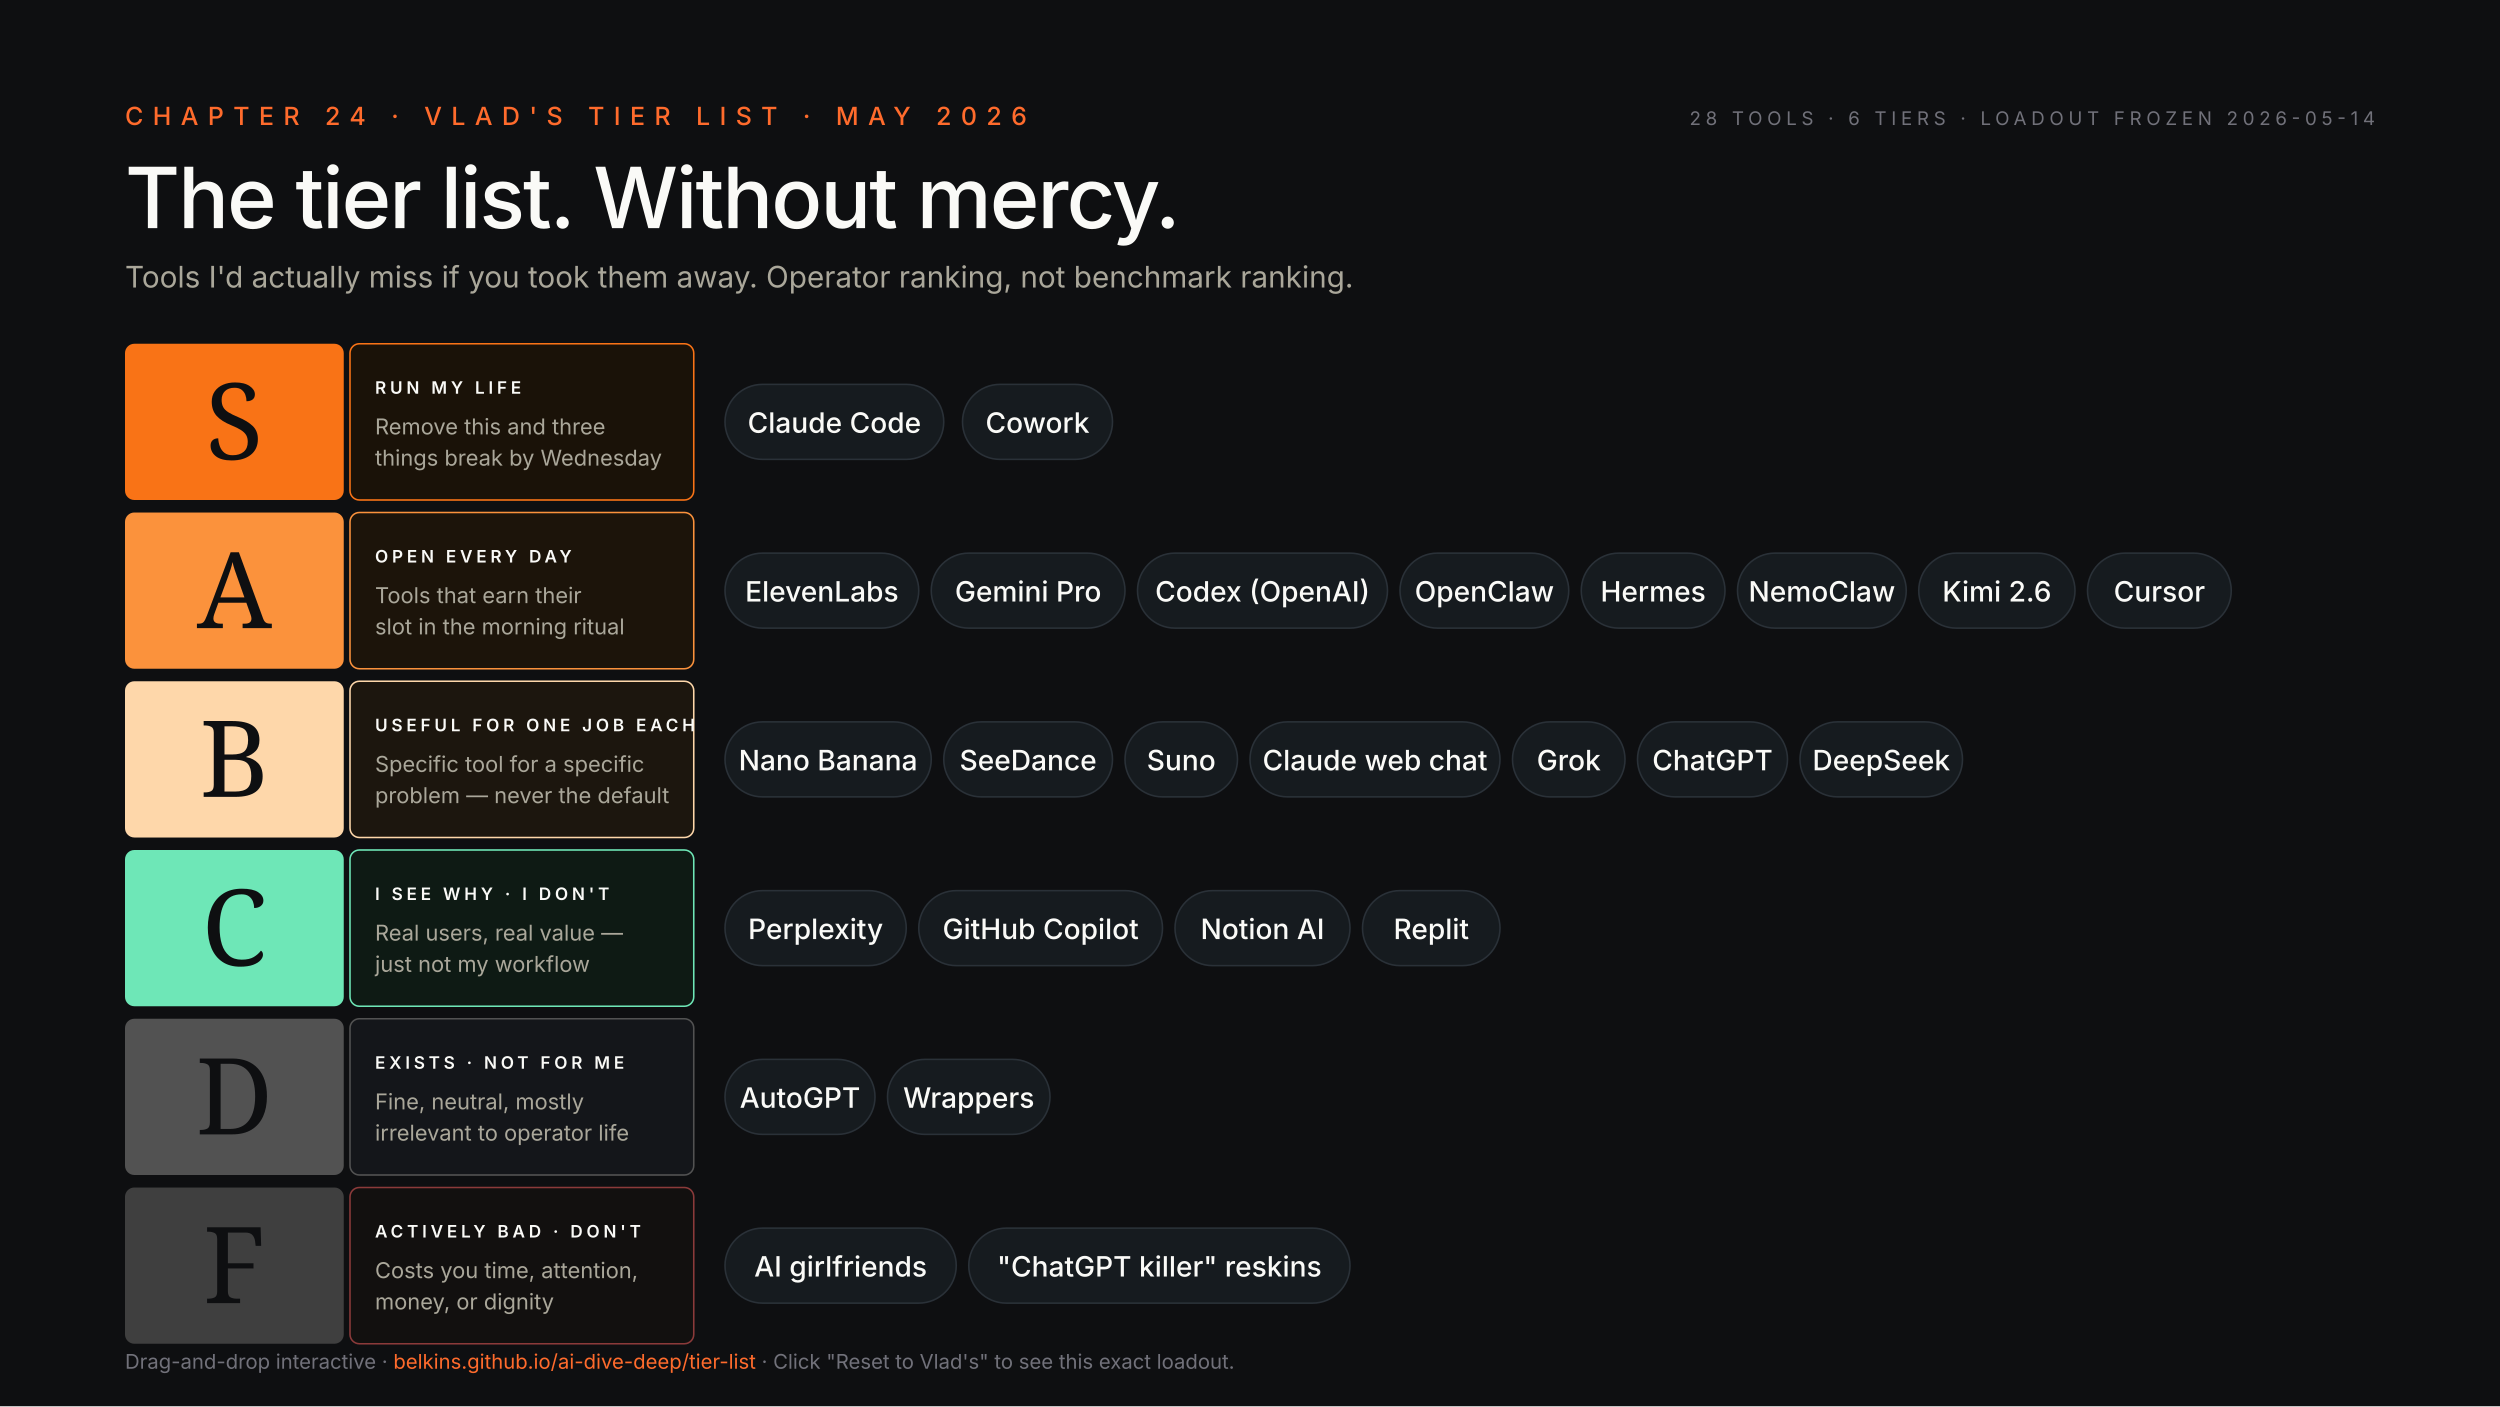
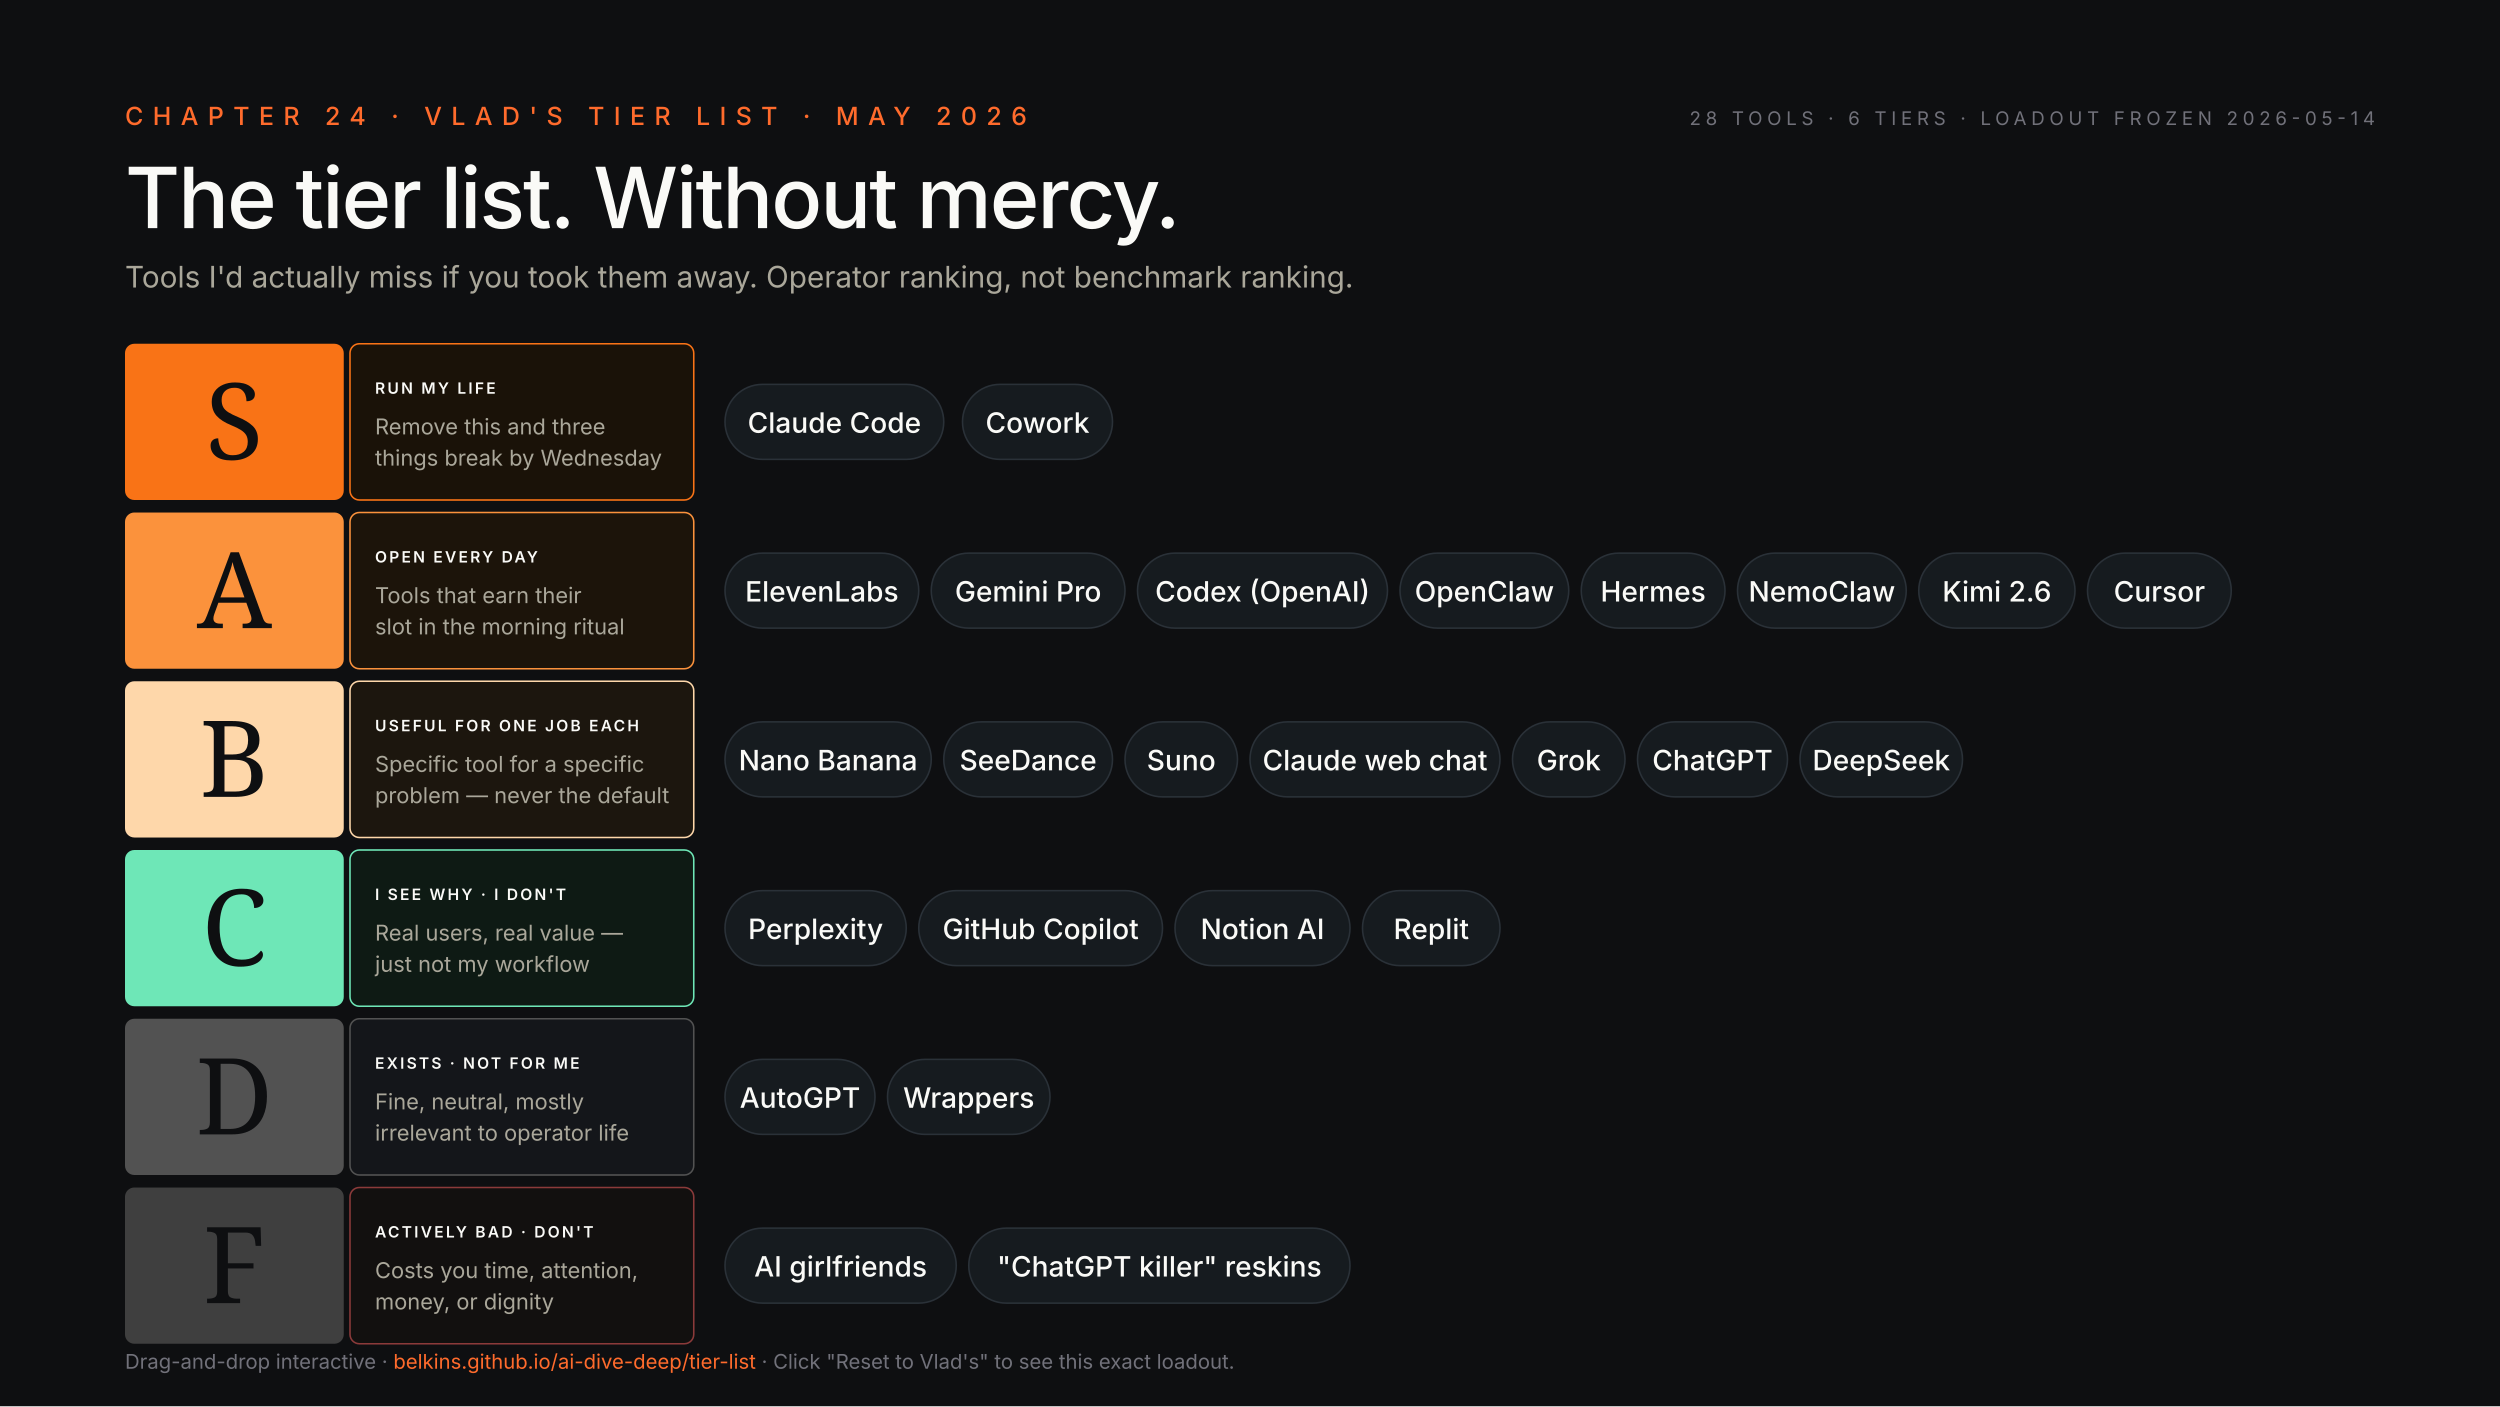
<svg xmlns="http://www.w3.org/2000/svg" viewBox="0 0 1600 900" width="1600" height="900" font-family="Inter, system-ui, sans-serif">
  <rect width="1600" height="900" fill="#0E0F11" />
  <text x="80" y="80" fill="#FF6B2C" font-size="16" letter-spacing="6" font-weight="500">CHAPTER 24 · VLAD'S TIER LIST · MAY 2026</text>
  <text x="80" y="146" fill="#FAFAF7" font-size="54" font-weight="500" font-family="Source Serif 4, Georgia, serif" letter-spacing="-1.2">The tier list. Without mercy.</text>
  <text x="80" y="184" fill="#AAA79A" font-size="19">Tools I'd actually miss if you took them away. Operator ranking, not benchmark ranking.</text>
  <text x="1520" y="80" fill="#71717A" font-size="12" letter-spacing="3" text-anchor="end">28 TOOLS · 6 TIERS · LOADOUT FROZEN 2026-05-14</text>
  <defs>
    <style>
      .pill-bg { fill: #161B1F; stroke: #2A3138; stroke-width: 1; }
      .pill-tx { fill: #FAFAF7; font-size: 18px; font-weight: 500; }
      .tier-letter { font-family: "Source Serif 4", Georgia, serif; font-weight: 500; font-size: 68px; fill: #0E0F11; }
-       .tier-crit-eyebrow { fill: #FAFAF7; font-size: 11px; letter-spacing: 2.4px; font-weight: 600; }
+       .tier-crit-eyebrow { fill: #FAFAF7; font-size: 10px; letter-spacing: 1.4px; font-weight: 600; }
      .tier-crit-body { fill: #AAA79A; font-size: 14px; }
    </style>
  </defs>
  <g transform="translate(80, 220)">
    <rect x="0" y="0" width="140" height="100" fill="#F97316" rx="6" />
    <text x="70" y="74" class="tier-letter" text-anchor="middle">S</text>
    <rect x="144" y="0" width="220" height="100" fill="#1A1208" stroke="#F97316" stroke-width="1" rx="6" />
    <text x="160" y="32" class="tier-crit-eyebrow" fill="#F97316">RUN MY LIFE</text>
    <text x="160" y="58" class="tier-crit-body">Remove this and three</text>
    <text x="160" y="78" class="tier-crit-body">things break by Wednesday</text>
    <g transform="translate(384, 26)">
      <g>
        <rect class="pill-bg" x="0" y="0" width="140" height="48" rx="24" />
        <text class="pill-tx" x="70" y="31" text-anchor="middle">Claude Code</text>
      </g>
      <g>
        <rect class="pill-bg" x="152" y="0" width="96" height="48" rx="24" />
        <text class="pill-tx" x="200" y="31" text-anchor="middle">Cowork</text>
      </g>
    </g>
  </g>
  <g transform="translate(80, 328)">
    <rect x="0" y="0" width="140" height="100" fill="#FB923C" rx="6" />
    <text x="70" y="74" class="tier-letter" text-anchor="middle">A</text>
    <rect x="144" y="0" width="220" height="100" fill="#1C140A" stroke="#FB923C" stroke-width="1" rx="6" />
    <text x="160" y="32" class="tier-crit-eyebrow" fill="#FB923C">OPEN EVERY DAY</text>
    <text x="160" y="58" class="tier-crit-body">Tools that earn their</text>
    <text x="160" y="78" class="tier-crit-body">slot in the morning ritual</text>
    <g transform="translate(384, 26)">
      <g>
        <rect class="pill-bg" x="0" y="0" width="124" height="48" rx="24" />
        <text class="pill-tx" x="62" y="31" text-anchor="middle">ElevenLabs</text>
      </g>
      <g>
        <rect class="pill-bg" x="132" y="0" width="124" height="48" rx="24" />
        <text class="pill-tx" x="194" y="31" text-anchor="middle">Gemini Pro</text>
      </g>
      <g>
        <rect class="pill-bg" x="264" y="0" width="160" height="48" rx="24" />
        <text class="pill-tx" x="344" y="31" text-anchor="middle">Codex (OpenAI)</text>
      </g>
      <g>
        <rect class="pill-bg" x="432" y="0" width="108" height="48" rx="24" />
        <text class="pill-tx" x="486" y="31" text-anchor="middle">OpenClaw</text>
      </g>
      <g>
        <rect class="pill-bg" x="548" y="0" width="92" height="48" rx="24" />
        <text class="pill-tx" x="594" y="31" text-anchor="middle">Hermes</text>
      </g>
      <g>
        <rect class="pill-bg" x="648" y="0" width="108" height="48" rx="24" />
        <text class="pill-tx" x="702" y="31" text-anchor="middle">NemoClaw</text>
      </g>
      <g>
        <rect class="pill-bg" x="764" y="0" width="100" height="48" rx="24" />
        <text class="pill-tx" x="814" y="31" text-anchor="middle">Kimi 2.6</text>
      </g>
      <g>
        <rect class="pill-bg" x="872" y="0" width="92" height="48" rx="24" />
        <text class="pill-tx" x="918" y="31" text-anchor="middle">Cursor</text>
      </g>
    </g>
  </g>
  <g transform="translate(80, 436)">
    <rect x="0" y="0" width="140" height="100" fill="#FED7AA" rx="6" />
    <text x="70" y="74" class="tier-letter" text-anchor="middle">B</text>
    <rect x="144" y="0" width="220" height="100" fill="#1C160E" stroke="#FED7AA" stroke-width="1" rx="6" />
    <text x="160" y="32" class="tier-crit-eyebrow" fill="#FED7AA">USEFUL FOR ONE JOB EACH</text>
    <text x="160" y="58" class="tier-crit-body">Specific tool for a specific</text>
    <text x="160" y="78" class="tier-crit-body">problem — never the default</text>
    <g transform="translate(384, 26)">
      <g>
        <rect class="pill-bg" x="0" y="0" width="132" height="48" rx="24" />
        <text class="pill-tx" x="66" y="31" text-anchor="middle">Nano Banana</text>
      </g>
      <g>
        <rect class="pill-bg" x="140" y="0" width="108" height="48" rx="24" />
        <text class="pill-tx" x="194" y="31" text-anchor="middle">SeeDance</text>
      </g>
      <g>
        <rect class="pill-bg" x="256" y="0" width="72" height="48" rx="24" />
        <text class="pill-tx" x="292" y="31" text-anchor="middle">Suno</text>
      </g>
      <g>
        <rect class="pill-bg" x="336" y="0" width="160" height="48" rx="24" />
        <text class="pill-tx" x="416" y="31" text-anchor="middle">Claude web chat</text>
      </g>
      <g>
        <rect class="pill-bg" x="504" y="0" width="72" height="48" rx="24" />
        <text class="pill-tx" x="540" y="31" text-anchor="middle">Grok</text>
      </g>
      <g>
        <rect class="pill-bg" x="584" y="0" width="96" height="48" rx="24" />
        <text class="pill-tx" x="632" y="31" text-anchor="middle">ChatGPT</text>
      </g>
      <g>
        <rect class="pill-bg" x="688" y="0" width="104" height="48" rx="24" />
        <text class="pill-tx" x="740" y="31" text-anchor="middle">DeepSeek</text>
      </g>
    </g>
  </g>
  <g transform="translate(80, 544)">
    <rect x="0" y="0" width="140" height="100" fill="#6EE7B7" rx="6" />
    <text x="70" y="74" class="tier-letter" text-anchor="middle">C</text>
    <rect x="144" y="0" width="220" height="100" fill="#0E1A14" stroke="#6EE7B7" stroke-width="1" rx="6" />
    <text x="160" y="32" class="tier-crit-eyebrow" fill="#6EE7B7">I SEE WHY · I DON'T</text>
    <text x="160" y="58" class="tier-crit-body">Real users, real value —</text>
    <text x="160" y="78" class="tier-crit-body">just not my workflow</text>
    <g transform="translate(384, 26)">
      <g>
        <rect class="pill-bg" x="0" y="0" width="116" height="48" rx="24" />
        <text class="pill-tx" x="58" y="31" text-anchor="middle">Perplexity</text>
      </g>
      <g>
        <rect class="pill-bg" x="124" y="0" width="156" height="48" rx="24" />
        <text class="pill-tx" x="202" y="31" text-anchor="middle">GitHub Copilot</text>
      </g>
      <g>
        <rect class="pill-bg" x="288" y="0" width="112" height="48" rx="24" />
        <text class="pill-tx" x="344" y="31" text-anchor="middle">Notion AI</text>
      </g>
      <g>
        <rect class="pill-bg" x="408" y="0" width="88" height="48" rx="24" />
        <text class="pill-tx" x="452" y="31" text-anchor="middle">Replit</text>
      </g>
    </g>
  </g>
  <g transform="translate(80, 652)">
    <rect x="0" y="0" width="140" height="100" fill="#525252" rx="6" />
    <text x="70" y="74" class="tier-letter" text-anchor="middle" fill="#FAFAF7">D</text>
    <rect x="144" y="0" width="220" height="100" fill="#14161A" stroke="#525252" stroke-width="1" rx="6" />
    <text x="160" y="32" class="tier-crit-eyebrow" fill="#A5A5A5">EXISTS · NOT FOR ME</text>
    <text x="160" y="58" class="tier-crit-body">Fine, neutral, mostly</text>
    <text x="160" y="78" class="tier-crit-body">irrelevant to operator life</text>
    <g transform="translate(384, 26)">
      <g>
        <rect class="pill-bg" x="0" y="0" width="96" height="48" rx="24" />
        <text class="pill-tx" x="48" y="31" text-anchor="middle">AutoGPT</text>
      </g>
      <g>
        <rect class="pill-bg" x="104" y="0" width="104" height="48" rx="24" />
        <text class="pill-tx" x="156" y="31" text-anchor="middle">Wrappers</text>
      </g>
    </g>
  </g>
  <g transform="translate(80, 760)">
    <rect x="0" y="0" width="140" height="100" fill="#3F3F3F" rx="6" />
    <text x="70" y="74" class="tier-letter" text-anchor="middle" fill="#FAFAF7">F</text>
    <rect x="144" y="0" width="220" height="100" fill="#12100F" stroke="#8B3A3A" stroke-width="1" rx="6" />
    <text x="160" y="32" class="tier-crit-eyebrow" fill="#D97A7A">ACTIVELY BAD · DON'T</text>
    <text x="160" y="58" class="tier-crit-body">Costs you time, attention,</text>
    <text x="160" y="78" class="tier-crit-body">money, or dignity</text>
    <g transform="translate(384, 26)">
      <g>
        <rect class="pill-bg" x="0" y="0" width="148" height="48" rx="24" stroke="#8B3A3A" />
        <text class="pill-tx" x="74" y="31" text-anchor="middle">AI girlfriends</text>
      </g>
      <g>
        <rect class="pill-bg" x="156" y="0" width="244" height="48" rx="24" stroke="#8B3A3A" />
        <text class="pill-tx" x="278" y="31" text-anchor="middle">"ChatGPT killer" reskins</text>
      </g>
    </g>
  </g>
  <text x="80" y="876" fill="#71717A" font-size="13">Drag-and-drop interactive · <tspan fill="#FF6B2C">belkins.github.io/ai-dive-deep/tier-list</tspan> · Click "Reset to Vlad's" to see this exact loadout.</text>
</svg>
